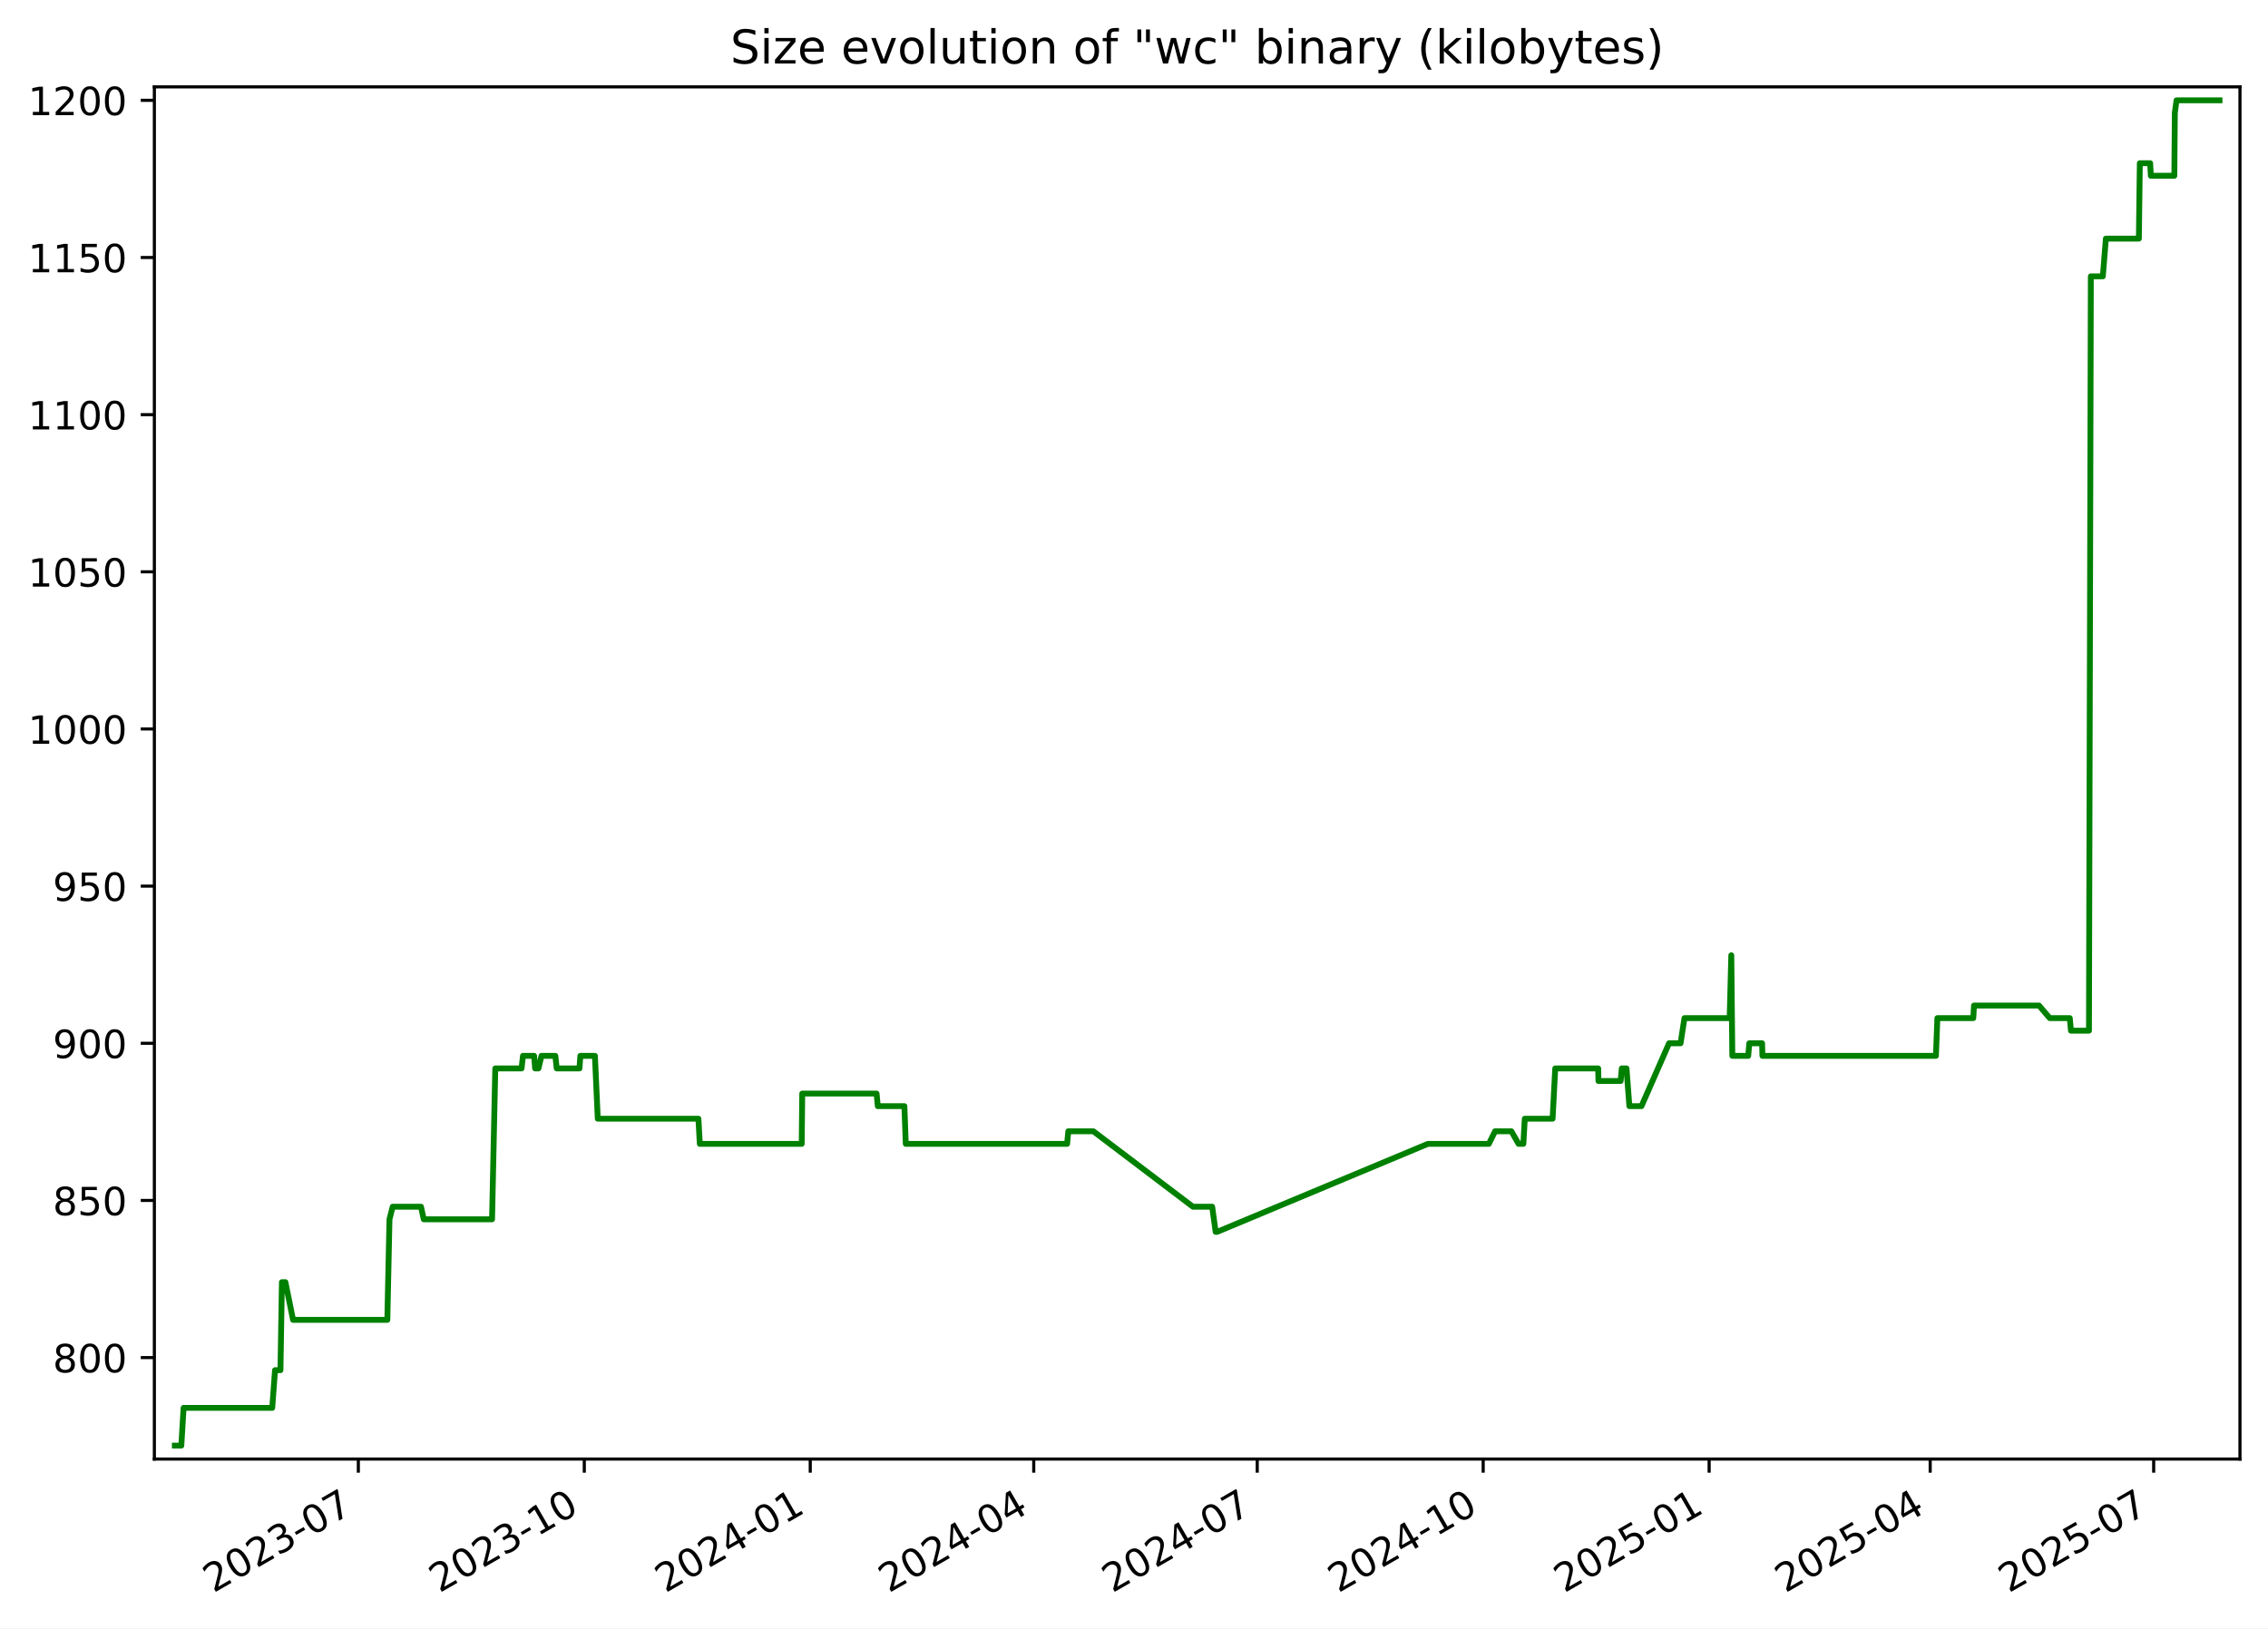
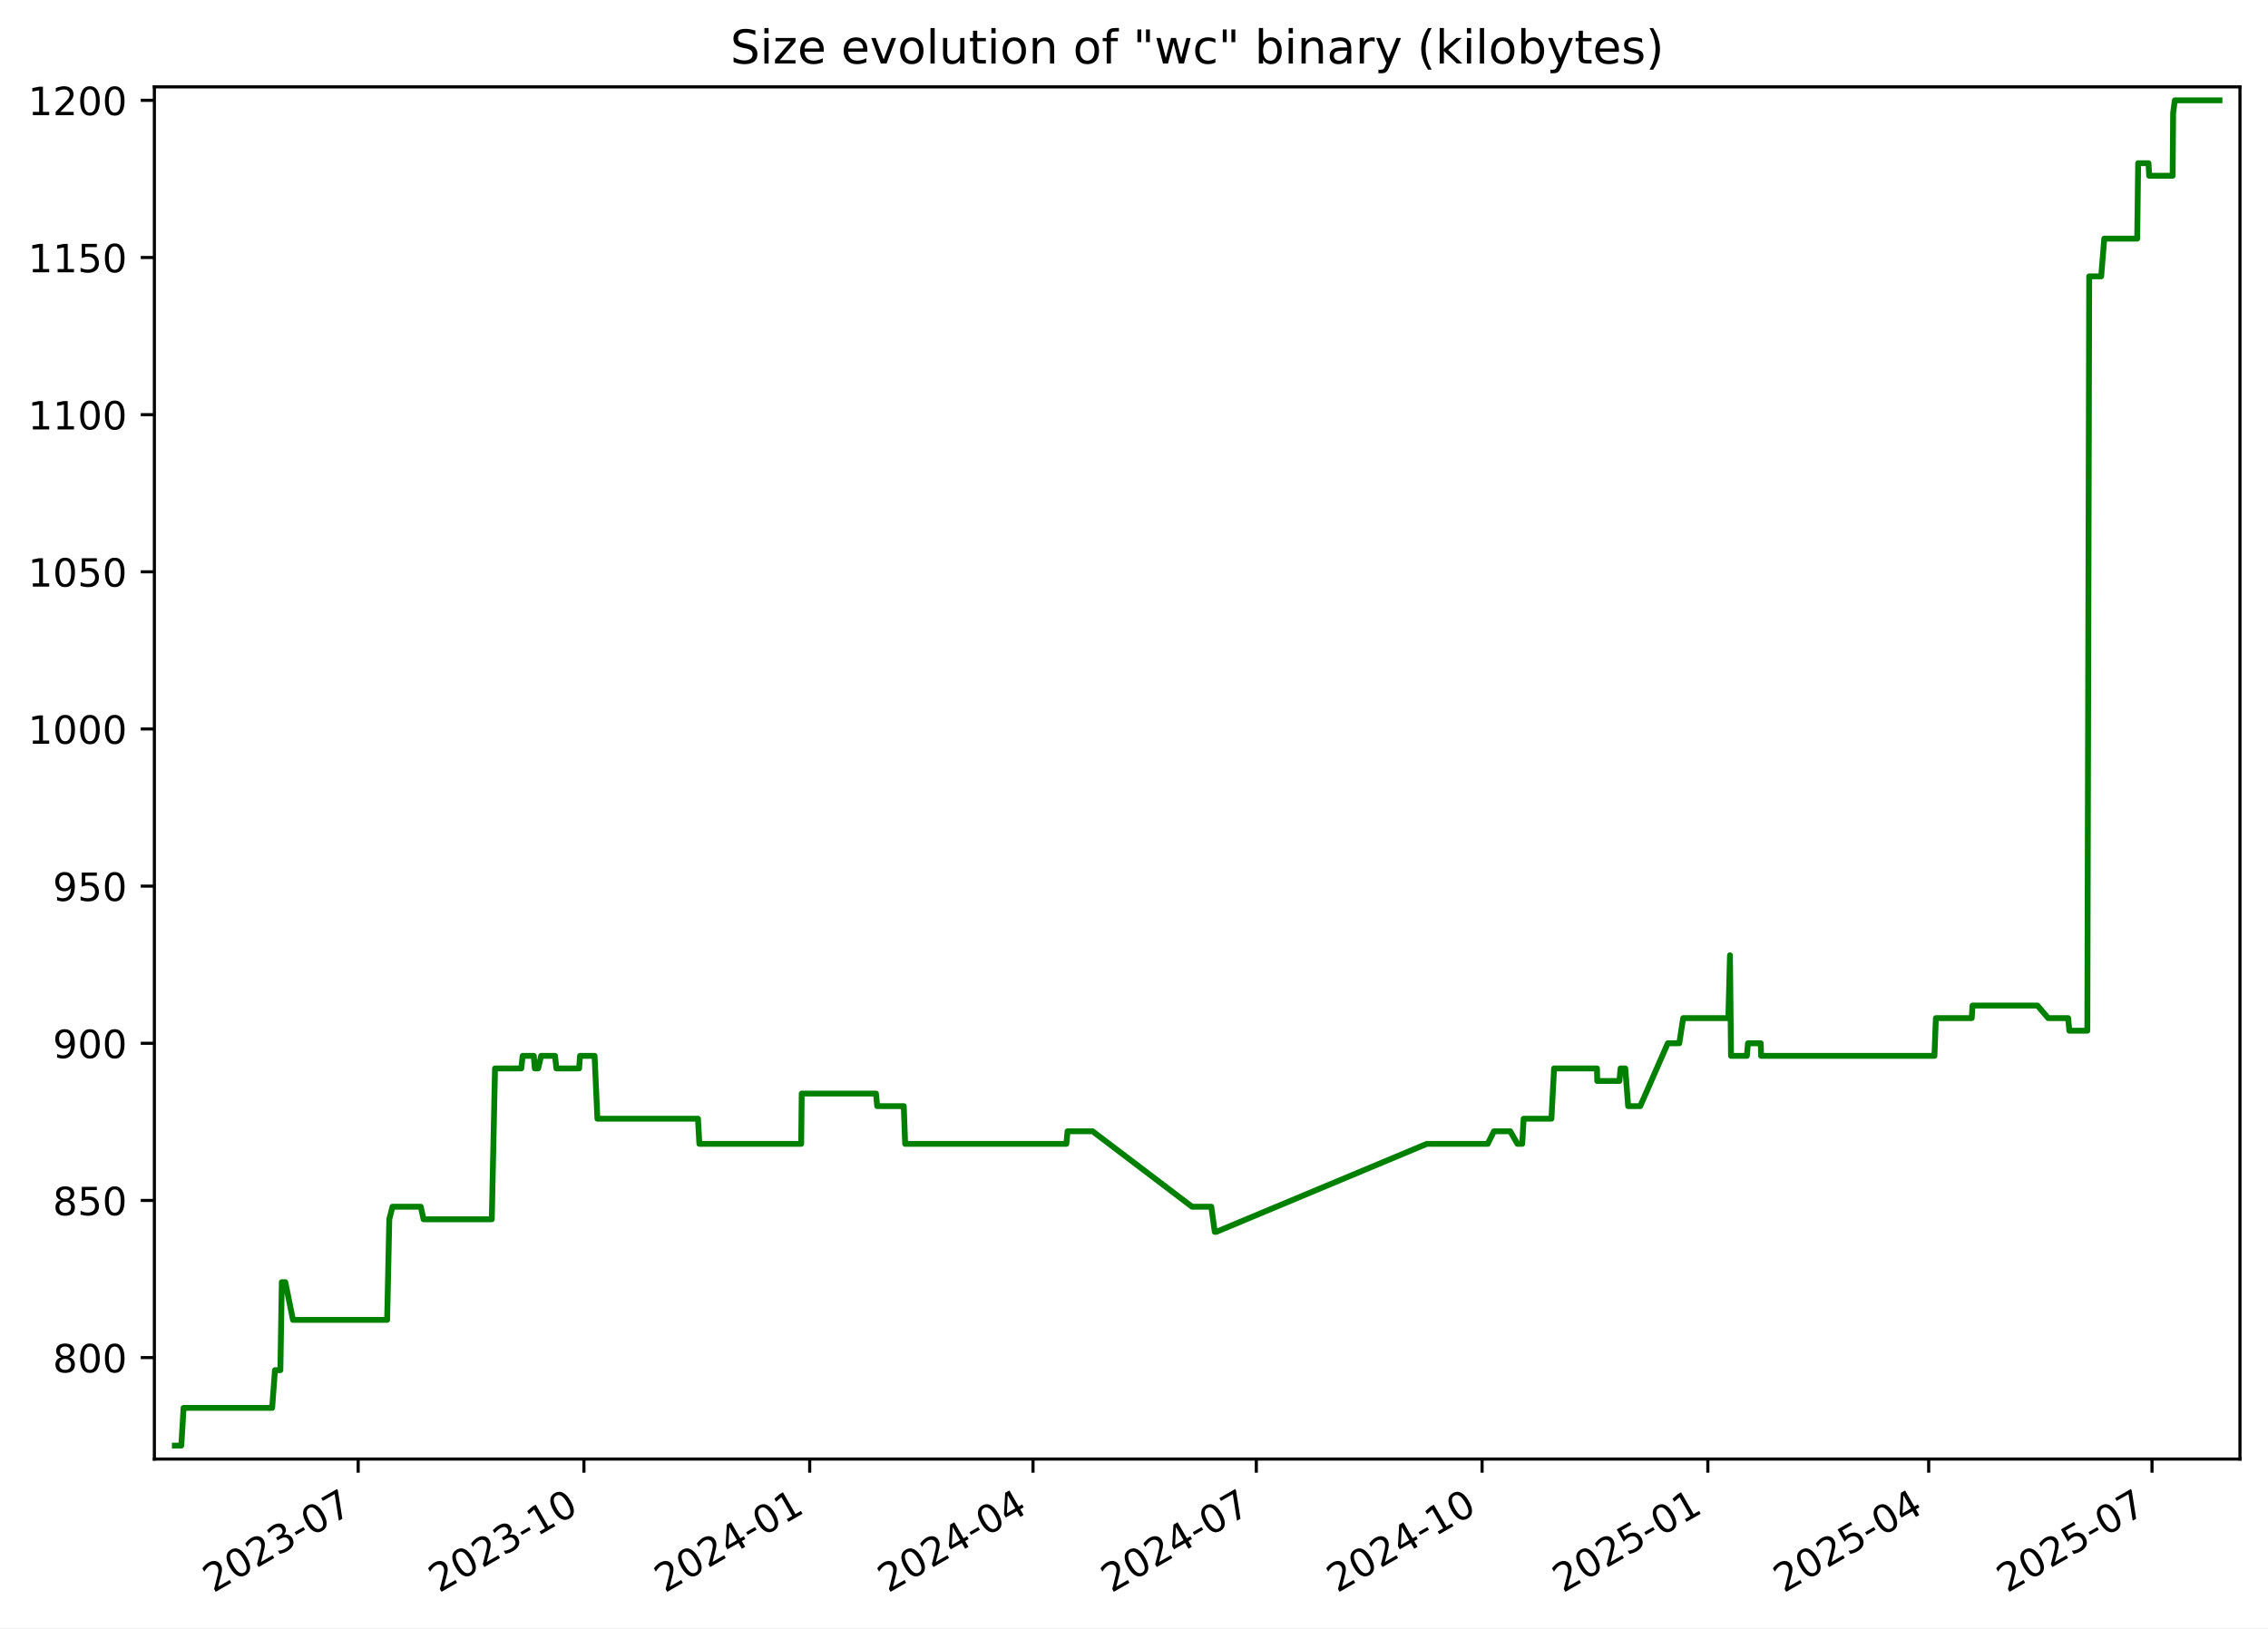
<svg xmlns="http://www.w3.org/2000/svg" xmlns:xlink="http://www.w3.org/1999/xlink" width="582.53pt" height="418.303pt" viewBox="0 0 582.53 418.303" version="1.1">
  <defs>
    <style type="text/css">*{stroke-linejoin: round; stroke-linecap: butt}</style>
  </defs>
  <g id="figure_1">
    <g id="patch_1">
      <path d="M -0 418.303  L 582.53 418.303  L 582.53 0  L -0 0  z " style="fill: #ffffff" />
    </g>
    <g id="axes_1">
      <g id="patch_2">
        <path d="M 39.65 374.83  L 575.33 374.83  L 575.33 22.318  L 39.65 22.318  z " style="fill: #ffffff" />
      </g>
      <g id="matplotlib.axis_1">
        <g id="xtick_1">
          <g id="line2d_1">
            <defs>
-               <path id="m6fb27e2728" d="M 0 0  L 0 3.5  " style="stroke: #000000; stroke-width: 0.8" />
+               <path id="m87cff6a83c" d="M 0 0  L 0 3.5  " style="stroke: #000000; stroke-width: 0.8" />
            </defs>
            <g>
-               <use xlink:href="#m6fb27e2728" x="92.037" y="374.83" style="stroke: #000000; stroke-width: 0.8" />
+               <use xlink:href="#m87cff6a83c" x="91.997" y="374.83" style="stroke: #000000; stroke-width: 0.8" />
            </g>
          </g>
          <g id="text_1">
-             <g transform="translate(54.81226 409.302) rotate(-30) scale(0.1 -0.1)">
+             <g transform="translate(54.77231 409.302) rotate(-30) scale(0.1 -0.1)">
              <defs>
                <path id="DejaVuSans-32" d="M 1228 531  L 3431 531  L 3431 0  L 469 0  L 469 531  Q 828 903 1448 1529  Q 2069 2156 2228 2338  Q 2531 2678 2651 2914  Q 2772 3150 2772 3378  Q 2772 3750 2511 3984  Q 2250 4219 1831 4219  Q 1534 4219 1204 4116  Q 875 4013 500 3803  L 500 4441  Q 881 4594 1212 4672  Q 1544 4750 1819 4750  Q 2544 4750 2975 4387  Q 3406 4025 3406 3419  Q 3406 3131 3298 2873  Q 3191 2616 2906 2266  Q 2828 2175 2409 1742  Q 1991 1309 1228 531  z " transform="scale(0.015625)" />
                <path id="DejaVuSans-30" d="M 2034 4250  Q 1547 4250 1301 3770  Q 1056 3291 1056 2328  Q 1056 1369 1301 889  Q 1547 409 2034 409  Q 2525 409 2770 889  Q 3016 1369 3016 2328  Q 3016 3291 2770 3770  Q 2525 4250 2034 4250  z M 2034 4750  Q 2819 4750 3233 4129  Q 3647 3509 3647 2328  Q 3647 1150 3233 529  Q 2819 -91 2034 -91  Q 1250 -91 836 529  Q 422 1150 422 2328  Q 422 3509 836 4129  Q 1250 4750 2034 4750  z " transform="scale(0.015625)" />
                <path id="DejaVuSans-33" d="M 2597 2516  Q 3050 2419 3304 2112  Q 3559 1806 3559 1356  Q 3559 666 3084 287  Q 2609 -91 1734 -91  Q 1441 -91 1130 -33  Q 819 25 488 141  L 488 750  Q 750 597 1062 519  Q 1375 441 1716 441  Q 2309 441 2620 675  Q 2931 909 2931 1356  Q 2931 1769 2642 2001  Q 2353 2234 1838 2234  L 1294 2234  L 1294 2753  L 1863 2753  Q 2328 2753 2575 2939  Q 2822 3125 2822 3475  Q 2822 3834 2567 4026  Q 2313 4219 1838 4219  Q 1578 4219 1281 4162  Q 984 4106 628 3988  L 628 4550  Q 988 4650 1302 4700  Q 1616 4750 1894 4750  Q 2613 4750 3031 4423  Q 3450 4097 3450 3541  Q 3450 3153 3228 2886  Q 3006 2619 2597 2516  z " transform="scale(0.015625)" />
                <path id="DejaVuSans-2d" d="M 313 2009  L 1997 2009  L 1997 1497  L 313 1497  L 313 2009  z " transform="scale(0.015625)" />
                <path id="DejaVuSans-37" d="M 525 4666  L 3525 4666  L 3525 4397  L 1831 0  L 1172 0  L 2766 4134  L 525 4134  L 525 4666  z " transform="scale(0.015625)" />
              </defs>
              <use xlink:href="#DejaVuSans-32" />
              <use xlink:href="#DejaVuSans-30" x="63.623" />
              <use xlink:href="#DejaVuSans-32" x="127.246" />
              <use xlink:href="#DejaVuSans-33" x="190.869" />
              <use xlink:href="#DejaVuSans-2d" x="254.492" />
              <use xlink:href="#DejaVuSans-30" x="290.576" />
              <use xlink:href="#DejaVuSans-37" x="354.199" />
            </g>
          </g>
        </g>
        <g id="xtick_2">
          <g id="line2d_2">
            <g>
-               <use xlink:href="#m6fb27e2728" x="150.073" y="374.83" style="stroke: #000000; stroke-width: 0.8" />
+               <use xlink:href="#m87cff6a83c" x="149.983" y="374.83" style="stroke: #000000; stroke-width: 0.8" />
            </g>
          </g>
          <g id="text_2">
-             <g transform="translate(112.8478 409.302) rotate(-30) scale(0.1 -0.1)">
+             <g transform="translate(112.7587 409.302) rotate(-30) scale(0.1 -0.1)">
              <defs>
                <path id="DejaVuSans-31" d="M 794 531  L 1825 531  L 1825 4091  L 703 3866  L 703 4441  L 1819 4666  L 2450 4666  L 2450 531  L 3481 531  L 3481 0  L 794 0  L 794 531  z " transform="scale(0.015625)" />
              </defs>
              <use xlink:href="#DejaVuSans-32" />
              <use xlink:href="#DejaVuSans-30" x="63.623" />
              <use xlink:href="#DejaVuSans-32" x="127.246" />
              <use xlink:href="#DejaVuSans-33" x="190.869" />
              <use xlink:href="#DejaVuSans-2d" x="254.492" />
              <use xlink:href="#DejaVuSans-31" x="290.576" />
              <use xlink:href="#DejaVuSans-30" x="354.199" />
            </g>
          </g>
        </g>
        <g id="xtick_3">
          <g id="line2d_3">
            <g>
-               <use xlink:href="#m6fb27e2728" x="208.108" y="374.83" style="stroke: #000000; stroke-width: 0.8" />
+               <use xlink:href="#m87cff6a83c" x="207.97" y="374.83" style="stroke: #000000; stroke-width: 0.8" />
            </g>
          </g>
          <g id="text_3">
-             <g transform="translate(170.8833 409.302) rotate(-30) scale(0.1 -0.1)">
+             <g transform="translate(170.745 409.302) rotate(-30) scale(0.1 -0.1)">
              <defs>
                <path id="DejaVuSans-34" d="M 2419 4116  L 825 1625  L 2419 1625  L 2419 4116  z M 2253 4666  L 3047 4666  L 3047 1625  L 3713 1625  L 3713 1100  L 3047 1100  L 3047 0  L 2419 0  L 2419 1100  L 313 1100  L 313 1709  L 2253 4666  z " transform="scale(0.015625)" />
              </defs>
              <use xlink:href="#DejaVuSans-32" />
              <use xlink:href="#DejaVuSans-30" x="63.623" />
              <use xlink:href="#DejaVuSans-32" x="127.246" />
              <use xlink:href="#DejaVuSans-34" x="190.869" />
              <use xlink:href="#DejaVuSans-2d" x="254.492" />
              <use xlink:href="#DejaVuSans-30" x="290.576" />
              <use xlink:href="#DejaVuSans-31" x="354.199" />
            </g>
          </g>
        </g>
        <g id="xtick_4">
          <g id="line2d_4">
            <g>
-               <use xlink:href="#m6fb27e2728" x="265.513" y="374.83" style="stroke: #000000; stroke-width: 0.8" />
+               <use xlink:href="#m87cff6a83c" x="265.326" y="374.83" style="stroke: #000000; stroke-width: 0.8" />
            </g>
          </g>
          <g id="text_4">
-             <g transform="translate(228.2881 409.302) rotate(-30) scale(0.1 -0.1)">
+             <g transform="translate(228.1011 409.302) rotate(-30) scale(0.1 -0.1)">
              <use xlink:href="#DejaVuSans-32" />
              <use xlink:href="#DejaVuSans-30" x="63.623" />
              <use xlink:href="#DejaVuSans-32" x="127.246" />
              <use xlink:href="#DejaVuSans-34" x="190.869" />
              <use xlink:href="#DejaVuSans-2d" x="254.492" />
              <use xlink:href="#DejaVuSans-30" x="290.576" />
              <use xlink:href="#DejaVuSans-34" x="354.199" />
            </g>
          </g>
        </g>
        <g id="xtick_5">
          <g id="line2d_5">
            <g>
-               <use xlink:href="#m6fb27e2728" x="322.918" y="374.83" style="stroke: #000000; stroke-width: 0.8" />
+               <use xlink:href="#m87cff6a83c" x="322.682" y="374.83" style="stroke: #000000; stroke-width: 0.8" />
            </g>
          </g>
          <g id="text_5">
-             <g transform="translate(285.6928 409.302) rotate(-30) scale(0.1 -0.1)">
+             <g transform="translate(285.4572 409.302) rotate(-30) scale(0.1 -0.1)">
              <use xlink:href="#DejaVuSans-32" />
              <use xlink:href="#DejaVuSans-30" x="63.623" />
              <use xlink:href="#DejaVuSans-32" x="127.246" />
              <use xlink:href="#DejaVuSans-34" x="190.869" />
              <use xlink:href="#DejaVuSans-2d" x="254.492" />
              <use xlink:href="#DejaVuSans-30" x="290.576" />
              <use xlink:href="#DejaVuSans-37" x="354.199" />
            </g>
          </g>
        </g>
        <g id="xtick_6">
          <g id="line2d_6">
            <g>
-               <use xlink:href="#m6fb27e2728" x="380.953" y="374.83" style="stroke: #000000; stroke-width: 0.8" />
+               <use xlink:href="#m87cff6a83c" x="380.668" y="374.83" style="stroke: #000000; stroke-width: 0.8" />
            </g>
          </g>
          <g id="text_6">
-             <g transform="translate(343.7283 409.302) rotate(-30) scale(0.1 -0.1)">
+             <g transform="translate(343.4435 409.302) rotate(-30) scale(0.1 -0.1)">
              <use xlink:href="#DejaVuSans-32" />
              <use xlink:href="#DejaVuSans-30" x="63.623" />
              <use xlink:href="#DejaVuSans-32" x="127.246" />
              <use xlink:href="#DejaVuSans-34" x="190.869" />
              <use xlink:href="#DejaVuSans-2d" x="254.492" />
              <use xlink:href="#DejaVuSans-31" x="290.576" />
              <use xlink:href="#DejaVuSans-30" x="354.199" />
            </g>
          </g>
        </g>
        <g id="xtick_7">
          <g id="line2d_7">
            <g>
-               <use xlink:href="#m6fb27e2728" x="438.989" y="374.83" style="stroke: #000000; stroke-width: 0.8" />
+               <use xlink:href="#m87cff6a83c" x="438.655" y="374.83" style="stroke: #000000; stroke-width: 0.8" />
            </g>
          </g>
          <g id="text_7">
-             <g transform="translate(401.7639 409.302) rotate(-30) scale(0.1 -0.1)">
+             <g transform="translate(401.4299 409.302) rotate(-30) scale(0.1 -0.1)">
              <defs>
                <path id="DejaVuSans-35" d="M 691 4666  L 3169 4666  L 3169 4134  L 1269 4134  L 1269 2991  Q 1406 3038 1543 3061  Q 1681 3084 1819 3084  Q 2600 3084 3056 2656  Q 3513 2228 3513 1497  Q 3513 744 3044 326  Q 2575 -91 1722 -91  Q 1428 -91 1123 -41  Q 819 9 494 109  L 494 744  Q 775 591 1075 516  Q 1375 441 1709 441  Q 2250 441 2565 725  Q 2881 1009 2881 1497  Q 2881 1984 2565 2268  Q 2250 2553 1709 2553  Q 1456 2553 1204 2497  Q 953 2441 691 2322  L 691 4666  z " transform="scale(0.015625)" />
              </defs>
              <use xlink:href="#DejaVuSans-32" />
              <use xlink:href="#DejaVuSans-30" x="63.623" />
              <use xlink:href="#DejaVuSans-32" x="127.246" />
              <use xlink:href="#DejaVuSans-35" x="190.869" />
              <use xlink:href="#DejaVuSans-2d" x="254.492" />
              <use xlink:href="#DejaVuSans-30" x="290.576" />
              <use xlink:href="#DejaVuSans-31" x="354.199" />
            </g>
          </g>
        </g>
        <g id="xtick_8">
          <g id="line2d_8">
            <g>
-               <use xlink:href="#m6fb27e2728" x="495.763" y="374.83" style="stroke: #000000; stroke-width: 0.8" />
+               <use xlink:href="#m87cff6a83c" x="495.38" y="374.83" style="stroke: #000000; stroke-width: 0.8" />
            </g>
          </g>
          <g id="text_8">
-             <g transform="translate(458.5377 409.302) rotate(-30) scale(0.1 -0.1)">
+             <g transform="translate(458.1556 409.302) rotate(-30) scale(0.1 -0.1)">
              <use xlink:href="#DejaVuSans-32" />
              <use xlink:href="#DejaVuSans-30" x="63.623" />
              <use xlink:href="#DejaVuSans-32" x="127.246" />
              <use xlink:href="#DejaVuSans-35" x="190.869" />
              <use xlink:href="#DejaVuSans-2d" x="254.492" />
              <use xlink:href="#DejaVuSans-30" x="290.576" />
              <use xlink:href="#DejaVuSans-34" x="354.199" />
            </g>
          </g>
        </g>
        <g id="xtick_9">
          <g id="line2d_9">
            <g>
-               <use xlink:href="#m6fb27e2728" x="553.167" y="374.83" style="stroke: #000000; stroke-width: 0.8" />
+               <use xlink:href="#m87cff6a83c" x="552.737" y="374.83" style="stroke: #000000; stroke-width: 0.8" />
            </g>
          </g>
          <g id="text_9">
-             <g transform="translate(515.9425 409.302) rotate(-30) scale(0.1 -0.1)">
+             <g transform="translate(515.5117 409.302) rotate(-30) scale(0.1 -0.1)">
              <use xlink:href="#DejaVuSans-32" />
              <use xlink:href="#DejaVuSans-30" x="63.623" />
              <use xlink:href="#DejaVuSans-32" x="127.246" />
              <use xlink:href="#DejaVuSans-35" x="190.869" />
              <use xlink:href="#DejaVuSans-2d" x="254.492" />
              <use xlink:href="#DejaVuSans-30" x="290.576" />
              <use xlink:href="#DejaVuSans-37" x="354.199" />
            </g>
          </g>
        </g>
      </g>
      <g id="matplotlib.axis_2">
        <g id="ytick_1">
          <g id="line2d_10">
            <defs>
-               <path id="m6b76916f5e" d="M 0 0  L -3.5 0  " style="stroke: #000000; stroke-width: 0.8" />
+               <path id="md6673bba43" d="M 0 0  L -3.5 0  " style="stroke: #000000; stroke-width: 0.8" />
            </defs>
            <g>
-               <use xlink:href="#m6b76916f5e" x="39.65" y="348.765" style="stroke: #000000; stroke-width: 0.8" />
+               <use xlink:href="#md6673bba43" x="39.65" y="348.765" style="stroke: #000000; stroke-width: 0.8" />
            </g>
          </g>
          <g id="text_10">
            <g transform="translate(13.5625 352.564) scale(0.1 -0.1)">
              <defs>
                <path id="DejaVuSans-38" d="M 2034 2216  Q 1584 2216 1326 1975  Q 1069 1734 1069 1313  Q 1069 891 1326 650  Q 1584 409 2034 409  Q 2484 409 2743 651  Q 3003 894 3003 1313  Q 3003 1734 2745 1975  Q 2488 2216 2034 2216  z M 1403 2484  Q 997 2584 770 2862  Q 544 3141 544 3541  Q 544 4100 942 4425  Q 1341 4750 2034 4750  Q 2731 4750 3128 4425  Q 3525 4100 3525 3541  Q 3525 3141 3298 2862  Q 3072 2584 2669 2484  Q 3125 2378 3379 2068  Q 3634 1759 3634 1313  Q 3634 634 3220 271  Q 2806 -91 2034 -91  Q 1263 -91 848 271  Q 434 634 434 1313  Q 434 1759 690 2068  Q 947 2378 1403 2484  z M 1172 3481  Q 1172 3119 1398 2916  Q 1625 2713 2034 2713  Q 2441 2713 2670 2916  Q 2900 3119 2900 3481  Q 2900 3844 2670 4047  Q 2441 4250 2034 4250  Q 1625 4250 1398 4047  Q 1172 3844 1172 3481  z " transform="scale(0.015625)" />
              </defs>
              <use xlink:href="#DejaVuSans-38" />
              <use xlink:href="#DejaVuSans-30" x="63.623" />
              <use xlink:href="#DejaVuSans-30" x="127.246" />
            </g>
          </g>
        </g>
        <g id="ytick_2">
          <g id="line2d_11">
            <g>
-               <use xlink:href="#m6b76916f5e" x="39.65" y="308.391" style="stroke: #000000; stroke-width: 0.8" />
+               <use xlink:href="#md6673bba43" x="39.65" y="308.391" style="stroke: #000000; stroke-width: 0.8" />
            </g>
          </g>
          <g id="text_11">
            <g transform="translate(13.5625 312.1902) scale(0.1 -0.1)">
              <use xlink:href="#DejaVuSans-38" />
              <use xlink:href="#DejaVuSans-35" x="63.623" />
              <use xlink:href="#DejaVuSans-30" x="127.246" />
            </g>
          </g>
        </g>
        <g id="ytick_3">
          <g id="line2d_12">
            <g>
-               <use xlink:href="#m6b76916f5e" x="39.65" y="268.017" style="stroke: #000000; stroke-width: 0.8" />
+               <use xlink:href="#md6673bba43" x="39.65" y="268.017" style="stroke: #000000; stroke-width: 0.8" />
            </g>
          </g>
          <g id="text_12">
            <g transform="translate(13.5625 271.8163) scale(0.1 -0.1)">
              <defs>
                <path id="DejaVuSans-39" d="M 703 97  L 703 672  Q 941 559 1184 500  Q 1428 441 1663 441  Q 2288 441 2617 861  Q 2947 1281 2994 2138  Q 2813 1869 2534 1725  Q 2256 1581 1919 1581  Q 1219 1581 811 2004  Q 403 2428 403 3163  Q 403 3881 828 4315  Q 1253 4750 1959 4750  Q 2769 4750 3195 4129  Q 3622 3509 3622 2328  Q 3622 1225 3098 567  Q 2575 -91 1691 -91  Q 1453 -91 1209 -44  Q 966 3 703 97  z M 1959 2075  Q 2384 2075 2632 2365  Q 2881 2656 2881 3163  Q 2881 3666 2632 3958  Q 2384 4250 1959 4250  Q 1534 4250 1286 3958  Q 1038 3666 1038 3163  Q 1038 2656 1286 2365  Q 1534 2075 1959 2075  z " transform="scale(0.015625)" />
              </defs>
              <use xlink:href="#DejaVuSans-39" />
              <use xlink:href="#DejaVuSans-30" x="63.623" />
              <use xlink:href="#DejaVuSans-30" x="127.246" />
            </g>
          </g>
        </g>
        <g id="ytick_4">
          <g id="line2d_13">
            <g>
-               <use xlink:href="#m6b76916f5e" x="39.65" y="227.643" style="stroke: #000000; stroke-width: 0.8" />
+               <use xlink:href="#md6673bba43" x="39.65" y="227.643" style="stroke: #000000; stroke-width: 0.8" />
            </g>
          </g>
          <g id="text_13">
            <g transform="translate(13.5625 231.4425) scale(0.1 -0.1)">
              <use xlink:href="#DejaVuSans-39" />
              <use xlink:href="#DejaVuSans-35" x="63.623" />
              <use xlink:href="#DejaVuSans-30" x="127.246" />
            </g>
          </g>
        </g>
        <g id="ytick_5">
          <g id="line2d_14">
            <g>
-               <use xlink:href="#m6b76916f5e" x="39.65" y="187.269" style="stroke: #000000; stroke-width: 0.8" />
+               <use xlink:href="#md6673bba43" x="39.65" y="187.269" style="stroke: #000000; stroke-width: 0.8" />
            </g>
          </g>
          <g id="text_14">
            <g transform="translate(7.2 191.0687) scale(0.1 -0.1)">
              <use xlink:href="#DejaVuSans-31" />
              <use xlink:href="#DejaVuSans-30" x="63.623" />
              <use xlink:href="#DejaVuSans-30" x="127.246" />
              <use xlink:href="#DejaVuSans-30" x="190.869" />
            </g>
          </g>
        </g>
        <g id="ytick_6">
          <g id="line2d_15">
            <g>
-               <use xlink:href="#m6b76916f5e" x="39.65" y="146.896" style="stroke: #000000; stroke-width: 0.8" />
+               <use xlink:href="#md6673bba43" x="39.65" y="146.896" style="stroke: #000000; stroke-width: 0.8" />
            </g>
          </g>
          <g id="text_15">
            <g transform="translate(7.2 150.6948) scale(0.1 -0.1)">
              <use xlink:href="#DejaVuSans-31" />
              <use xlink:href="#DejaVuSans-30" x="63.623" />
              <use xlink:href="#DejaVuSans-35" x="127.246" />
              <use xlink:href="#DejaVuSans-30" x="190.869" />
            </g>
          </g>
        </g>
        <g id="ytick_7">
          <g id="line2d_16">
            <g>
-               <use xlink:href="#m6b76916f5e" x="39.65" y="106.522" style="stroke: #000000; stroke-width: 0.8" />
+               <use xlink:href="#md6673bba43" x="39.65" y="106.522" style="stroke: #000000; stroke-width: 0.8" />
            </g>
          </g>
          <g id="text_16">
            <g transform="translate(7.2 110.321) scale(0.1 -0.1)">
              <use xlink:href="#DejaVuSans-31" />
              <use xlink:href="#DejaVuSans-31" x="63.623" />
              <use xlink:href="#DejaVuSans-30" x="127.246" />
              <use xlink:href="#DejaVuSans-30" x="190.869" />
            </g>
          </g>
        </g>
        <g id="ytick_8">
          <g id="line2d_17">
            <g>
-               <use xlink:href="#m6b76916f5e" x="39.65" y="66.148" style="stroke: #000000; stroke-width: 0.8" />
+               <use xlink:href="#md6673bba43" x="39.65" y="66.148" style="stroke: #000000; stroke-width: 0.8" />
            </g>
          </g>
          <g id="text_17">
            <g transform="translate(7.2 69.94718) scale(0.1 -0.1)">
              <use xlink:href="#DejaVuSans-31" />
              <use xlink:href="#DejaVuSans-31" x="63.623" />
              <use xlink:href="#DejaVuSans-35" x="127.246" />
              <use xlink:href="#DejaVuSans-30" x="190.869" />
            </g>
          </g>
        </g>
        <g id="ytick_9">
          <g id="line2d_18">
            <g>
-               <use xlink:href="#m6b76916f5e" x="39.65" y="25.774" style="stroke: #000000; stroke-width: 0.8" />
+               <use xlink:href="#md6673bba43" x="39.65" y="25.774" style="stroke: #000000; stroke-width: 0.8" />
            </g>
          </g>
          <g id="text_18">
            <g transform="translate(7.2 29.57334) scale(0.1 -0.1)">
              <use xlink:href="#DejaVuSans-31" />
              <use xlink:href="#DejaVuSans-32" x="63.623" />
              <use xlink:href="#DejaVuSans-30" x="127.246" />
              <use xlink:href="#DejaVuSans-30" x="190.869" />
            </g>
          </g>
        </g>
      </g>
      <g id="line2d_19">
-         <path d="M 44.902 371.374  L 46.572 371.374  L 47.156 361.684  L 69.923 361.684  L 70.645 351.995  L 72.036 351.995  L 72.405 329.385  L 73.306 329.385  L 75.273 339.075  L 99.487 339.075  L 100.036 313.236  L 100.857 310.006  L 108.128 310.006  L 108.844 313.236  L 126.384 313.236  L 127.215 274.477  L 133.964 274.477  L 134.319 271.247  L 137.182 271.247  L 137.442 274.477  L 138.303 274.477  L 139.074 271.247  L 142.638 271.247  L 142.993 274.477  L 148.837 274.477  L 149.057 271.247  L 152.804 271.247  L 153.536 287.397  L 179.386 287.397  L 179.747 293.856  L 205.919 293.856  L 206.055 280.937  L 225.146 280.937  L 225.464 284.167  L 232.291 284.167  L 232.645 293.856  L 274.087 293.856  L 274.388 290.626  L 280.83 290.626  L 306.397 310.006  L 311.345 310.006  L 312.234 316.466  L 312.618 316.466  L 366.75 293.856  L 382.407 293.856  L 384.004 290.626  L 388.191 290.626  L 390.046 293.856  L 391.271 293.856  L 391.638 287.397  L 398.779 287.397  L 399.461 274.477  L 410.489 274.477  L 410.557 277.707  L 416.257 277.707  L 416.552 274.477  L 417.763 274.477  L 418.503 284.167  L 421.609 284.167  L 428.695 268.017  L 431.649 268.017  L 432.647 261.557  L 444.259 261.557  L 444.68 245.408  L 444.945 271.247  L 449.025 271.247  L 449.304 268.017  L 452.591 268.017  L 452.679 271.247  L 497.238 271.247  L 497.61 261.557  L 506.828 261.557  L 507.021 258.327  L 523.722 258.327  L 526.479 261.557  L 531.618 261.557  L 531.921 264.787  L 536.546 264.787  L 537.025 70.993  L 540.108 70.993  L 540.891 61.303  L 549.365 61.303  L 549.609 41.924  L 552.264 41.924  L 552.44 45.154  L 558.473 45.154  L 558.6 29.004  L 559.034 25.774  L 570.078 25.774  L 570.078 25.774  " clip-path="url(#p1a36635649)" style="fill: none; stroke: #008000; stroke-width: 1.5; stroke-linecap: square" />
+         <path d="M 44.902 371.374  L 46.57 371.374  L 47.154 361.684  L 69.902 361.684  L 70.623 351.995  L 72.013 351.995  L 72.382 329.385  L 73.282 329.385  L 75.247 339.075  L 99.441 339.075  L 99.989 313.236  L 100.809 310.006  L 108.075 310.006  L 108.79 313.236  L 126.315 313.236  L 127.145 274.477  L 133.889 274.477  L 134.243 271.247  L 137.104 271.247  L 137.364 274.477  L 138.223 274.477  L 138.994 271.247  L 142.555 271.247  L 142.91 274.477  L 148.749 274.477  L 148.969 271.247  L 152.713 271.247  L 153.444 287.397  L 179.272 287.397  L 179.633 293.856  L 205.783 293.856  L 205.919 280.937  L 224.993 280.937  L 225.311 284.167  L 232.132 284.167  L 232.486 293.856  L 273.892 293.856  L 274.193 290.626  L 280.63 290.626  L 306.176 310.006  L 311.12 310.006  L 312.007 316.466  L 312.391 316.466  L 366.477 293.856  L 382.121 293.856  L 383.717 290.626  L 387.9 290.626  L 389.754 293.856  L 390.977 293.856  L 391.345 287.397  L 398.479 287.397  L 399.161 274.477  L 410.179 274.477  L 410.247 277.707  L 415.942 277.707  L 416.237 274.477  L 417.447 274.477  L 418.187 284.167  L 421.29 284.167  L 428.369 268.017  L 431.321 268.017  L 432.318 261.557  L 443.921 261.557  L 444.341 245.408  L 444.606 271.247  L 448.682 271.247  L 448.961 268.017  L 452.246 268.017  L 452.333 271.247  L 496.855 271.247  L 497.226 261.557  L 506.437 261.557  L 506.629 258.327  L 523.317 258.327  L 526.071 261.557  L 531.205 261.557  L 531.508 264.787  L 536.129 264.787  L 536.607 70.993  L 539.688 70.993  L 540.471 61.303  L 548.938 61.303  L 549.181 41.924  L 551.834 41.924  L 552.01 45.154  L 558.038 45.154  L 558.165 29.004  L 558.598 25.774  L 570.078 25.774  L 570.078 25.774  " clip-path="url(#p94b6593ed2)" style="fill: none; stroke: #008000; stroke-width: 1.5; stroke-linecap: square" />
      </g>
      <g id="patch_3">
        <path d="M 39.65 374.83  L 39.65 22.318  " style="fill: none; stroke: #000000; stroke-width: 0.8; stroke-linejoin: miter; stroke-linecap: square" />
      </g>
      <g id="patch_4">
        <path d="M 575.33 374.83  L 575.33 22.318  " style="fill: none; stroke: #000000; stroke-width: 0.8; stroke-linejoin: miter; stroke-linecap: square" />
      </g>
      <g id="patch_5">
        <path d="M 39.65 374.83  L 575.33 374.83  " style="fill: none; stroke: #000000; stroke-width: 0.8; stroke-linejoin: miter; stroke-linecap: square" />
      </g>
      <g id="patch_6">
        <path d="M 39.65 22.318  L 575.33 22.318  " style="fill: none; stroke: #000000; stroke-width: 0.8; stroke-linejoin: miter; stroke-linecap: square" />
      </g>
      <g id="text_19">
        <g transform="translate(187.5884 16.31812) scale(0.12 -0.12)">
          <defs>
            <path id="DejaVuSans-53" d="M 3425 4513  L 3425 3897  Q 3066 4069 2747 4153  Q 2428 4238 2131 4238  Q 1616 4238 1336 4038  Q 1056 3838 1056 3469  Q 1056 3159 1242 3001  Q 1428 2844 1947 2747  L 2328 2669  Q 3034 2534 3370 2195  Q 3706 1856 3706 1288  Q 3706 609 3251 259  Q 2797 -91 1919 -91  Q 1588 -91 1214 -16  Q 841 59 441 206  L 441 856  Q 825 641 1194 531  Q 1563 422 1919 422  Q 2459 422 2753 634  Q 3047 847 3047 1241  Q 3047 1584 2836 1778  Q 2625 1972 2144 2069  L 1759 2144  Q 1053 2284 737 2584  Q 422 2884 422 3419  Q 422 4038 858 4394  Q 1294 4750 2059 4750  Q 2388 4750 2728 4690  Q 3069 4631 3425 4513  z " transform="scale(0.015625)" />
            <path id="DejaVuSans-69" d="M 603 3500  L 1178 3500  L 1178 0  L 603 0  L 603 3500  z M 603 4863  L 1178 4863  L 1178 4134  L 603 4134  L 603 4863  z " transform="scale(0.015625)" />
            <path id="DejaVuSans-7a" d="M 353 3500  L 3084 3500  L 3084 2975  L 922 459  L 3084 459  L 3084 0  L 275 0  L 275 525  L 2438 3041  L 353 3041  L 353 3500  z " transform="scale(0.015625)" />
            <path id="DejaVuSans-65" d="M 3597 1894  L 3597 1613  L 953 1613  Q 991 1019 1311 708  Q 1631 397 2203 397  Q 2534 397 2845 478  Q 3156 559 3463 722  L 3463 178  Q 3153 47 2828 -22  Q 2503 -91 2169 -91  Q 1331 -91 842 396  Q 353 884 353 1716  Q 353 2575 817 3079  Q 1281 3584 2069 3584  Q 2775 3584 3186 3129  Q 3597 2675 3597 1894  z M 3022 2063  Q 3016 2534 2758 2815  Q 2500 3097 2075 3097  Q 1594 3097 1305 2825  Q 1016 2553 972 2059  L 3022 2063  z " transform="scale(0.015625)" />
            <path id="DejaVuSans-20" transform="scale(0.015625)" />
            <path id="DejaVuSans-76" d="M 191 3500  L 800 3500  L 1894 563  L 2988 3500  L 3597 3500  L 2284 0  L 1503 0  L 191 3500  z " transform="scale(0.015625)" />
            <path id="DejaVuSans-6f" d="M 1959 3097  Q 1497 3097 1228 2736  Q 959 2375 959 1747  Q 959 1119 1226 758  Q 1494 397 1959 397  Q 2419 397 2687 759  Q 2956 1122 2956 1747  Q 2956 2369 2687 2733  Q 2419 3097 1959 3097  z M 1959 3584  Q 2709 3584 3137 3096  Q 3566 2609 3566 1747  Q 3566 888 3137 398  Q 2709 -91 1959 -91  Q 1206 -91 779 398  Q 353 888 353 1747  Q 353 2609 779 3096  Q 1206 3584 1959 3584  z " transform="scale(0.015625)" />
            <path id="DejaVuSans-6c" d="M 603 4863  L 1178 4863  L 1178 0  L 603 0  L 603 4863  z " transform="scale(0.015625)" />
            <path id="DejaVuSans-75" d="M 544 1381  L 544 3500  L 1119 3500  L 1119 1403  Q 1119 906 1312 657  Q 1506 409 1894 409  Q 2359 409 2629 706  Q 2900 1003 2900 1516  L 2900 3500  L 3475 3500  L 3475 0  L 2900 0  L 2900 538  Q 2691 219 2414 64  Q 2138 -91 1772 -91  Q 1169 -91 856 284  Q 544 659 544 1381  z M 1991 3584  L 1991 3584  z " transform="scale(0.015625)" />
            <path id="DejaVuSans-74" d="M 1172 4494  L 1172 3500  L 2356 3500  L 2356 3053  L 1172 3053  L 1172 1153  Q 1172 725 1289 603  Q 1406 481 1766 481  L 2356 481  L 2356 0  L 1766 0  Q 1100 0 847 248  Q 594 497 594 1153  L 594 3053  L 172 3053  L 172 3500  L 594 3500  L 594 4494  L 1172 4494  z " transform="scale(0.015625)" />
            <path id="DejaVuSans-6e" d="M 3513 2113  L 3513 0  L 2938 0  L 2938 2094  Q 2938 2591 2744 2837  Q 2550 3084 2163 3084  Q 1697 3084 1428 2787  Q 1159 2491 1159 1978  L 1159 0  L 581 0  L 581 3500  L 1159 3500  L 1159 2956  Q 1366 3272 1645 3428  Q 1925 3584 2291 3584  Q 2894 3584 3203 3211  Q 3513 2838 3513 2113  z " transform="scale(0.015625)" />
            <path id="DejaVuSans-66" d="M 2375 4863  L 2375 4384  L 1825 4384  Q 1516 4384 1395 4259  Q 1275 4134 1275 3809  L 1275 3500  L 2222 3500  L 2222 3053  L 1275 3053  L 1275 0  L 697 0  L 697 3053  L 147 3053  L 147 3500  L 697 3500  L 697 3744  Q 697 4328 969 4595  Q 1241 4863 1831 4863  L 2375 4863  z " transform="scale(0.015625)" />
            <path id="DejaVuSans-22" d="M 1147 4666  L 1147 2931  L 616 2931  L 616 4666  L 1147 4666  z M 2328 4666  L 2328 2931  L 1797 2931  L 1797 4666  L 2328 4666  z " transform="scale(0.015625)" />
            <path id="DejaVuSans-77" d="M 269 3500  L 844 3500  L 1563 769  L 2278 3500  L 2956 3500  L 3675 769  L 4391 3500  L 4966 3500  L 4050 0  L 3372 0  L 2619 2869  L 1863 0  L 1184 0  L 269 3500  z " transform="scale(0.015625)" />
            <path id="DejaVuSans-63" d="M 3122 3366  L 3122 2828  Q 2878 2963 2633 3030  Q 2388 3097 2138 3097  Q 1578 3097 1268 2742  Q 959 2388 959 1747  Q 959 1106 1268 751  Q 1578 397 2138 397  Q 2388 397 2633 464  Q 2878 531 3122 666  L 3122 134  Q 2881 22 2623 -34  Q 2366 -91 2075 -91  Q 1284 -91 818 406  Q 353 903 353 1747  Q 353 2603 823 3093  Q 1294 3584 2113 3584  Q 2378 3584 2631 3529  Q 2884 3475 3122 3366  z " transform="scale(0.015625)" />
            <path id="DejaVuSans-62" d="M 3116 1747  Q 3116 2381 2855 2742  Q 2594 3103 2138 3103  Q 1681 3103 1420 2742  Q 1159 2381 1159 1747  Q 1159 1113 1420 752  Q 1681 391 2138 391  Q 2594 391 2855 752  Q 3116 1113 3116 1747  z M 1159 2969  Q 1341 3281 1617 3432  Q 1894 3584 2278 3584  Q 2916 3584 3314 3078  Q 3713 2572 3713 1747  Q 3713 922 3314 415  Q 2916 -91 2278 -91  Q 1894 -91 1617 61  Q 1341 213 1159 525  L 1159 0  L 581 0  L 581 4863  L 1159 4863  L 1159 2969  z " transform="scale(0.015625)" />
            <path id="DejaVuSans-61" d="M 2194 1759  Q 1497 1759 1228 1600  Q 959 1441 959 1056  Q 959 750 1161 570  Q 1363 391 1709 391  Q 2188 391 2477 730  Q 2766 1069 2766 1631  L 2766 1759  L 2194 1759  z M 3341 1997  L 3341 0  L 2766 0  L 2766 531  Q 2569 213 2275 61  Q 1981 -91 1556 -91  Q 1019 -91 701 211  Q 384 513 384 1019  Q 384 1609 779 1909  Q 1175 2209 1959 2209  L 2766 2209  L 2766 2266  Q 2766 2663 2505 2880  Q 2244 3097 1772 3097  Q 1472 3097 1187 3025  Q 903 2953 641 2809  L 641 3341  Q 956 3463 1253 3523  Q 1550 3584 1831 3584  Q 2591 3584 2966 3190  Q 3341 2797 3341 1997  z " transform="scale(0.015625)" />
            <path id="DejaVuSans-72" d="M 2631 2963  Q 2534 3019 2420 3045  Q 2306 3072 2169 3072  Q 1681 3072 1420 2755  Q 1159 2438 1159 1844  L 1159 0  L 581 0  L 581 3500  L 1159 3500  L 1159 2956  Q 1341 3275 1631 3429  Q 1922 3584 2338 3584  Q 2397 3584 2469 3576  Q 2541 3569 2628 3553  L 2631 2963  z " transform="scale(0.015625)" />
            <path id="DejaVuSans-79" d="M 2059 -325  Q 1816 -950 1584 -1140  Q 1353 -1331 966 -1331  L 506 -1331  L 506 -850  L 844 -850  Q 1081 -850 1212 -737  Q 1344 -625 1503 -206  L 1606 56  L 191 3500  L 800 3500  L 1894 763  L 2988 3500  L 3597 3500  L 2059 -325  z " transform="scale(0.015625)" />
            <path id="DejaVuSans-28" d="M 1984 4856  Q 1566 4138 1362 3434  Q 1159 2731 1159 2009  Q 1159 1288 1364 580  Q 1569 -128 1984 -844  L 1484 -844  Q 1016 -109 783 600  Q 550 1309 550 2009  Q 550 2706 781 3412  Q 1013 4119 1484 4856  L 1984 4856  z " transform="scale(0.015625)" />
            <path id="DejaVuSans-6b" d="M 581 4863  L 1159 4863  L 1159 1991  L 2875 3500  L 3609 3500  L 1753 1863  L 3688 0  L 2938 0  L 1159 1709  L 1159 0  L 581 0  L 581 4863  z " transform="scale(0.015625)" />
            <path id="DejaVuSans-73" d="M 2834 3397  L 2834 2853  Q 2591 2978 2328 3040  Q 2066 3103 1784 3103  Q 1356 3103 1142 2972  Q 928 2841 928 2578  Q 928 2378 1081 2264  Q 1234 2150 1697 2047  L 1894 2003  Q 2506 1872 2764 1633  Q 3022 1394 3022 966  Q 3022 478 2636 193  Q 2250 -91 1575 -91  Q 1294 -91 989 -36  Q 684 19 347 128  L 347 722  Q 666 556 975 473  Q 1284 391 1588 391  Q 1994 391 2212 530  Q 2431 669 2431 922  Q 2431 1156 2273 1281  Q 2116 1406 1581 1522  L 1381 1569  Q 847 1681 609 1914  Q 372 2147 372 2553  Q 372 3047 722 3315  Q 1072 3584 1716 3584  Q 2034 3584 2315 3537  Q 2597 3491 2834 3397  z " transform="scale(0.015625)" />
            <path id="DejaVuSans-29" d="M 513 4856  L 1013 4856  Q 1481 4119 1714 3412  Q 1947 2706 1947 2009  Q 1947 1309 1714 600  Q 1481 -109 1013 -844  L 513 -844  Q 928 -128 1133 580  Q 1338 1288 1338 2009  Q 1338 2731 1133 3434  Q 928 4138 513 4856  z " transform="scale(0.015625)" />
          </defs>
          <use xlink:href="#DejaVuSans-53" />
          <use xlink:href="#DejaVuSans-69" x="63.477" />
          <use xlink:href="#DejaVuSans-7a" x="91.26" />
          <use xlink:href="#DejaVuSans-65" x="143.75" />
          <use xlink:href="#DejaVuSans-20" x="205.273" />
          <use xlink:href="#DejaVuSans-65" x="237.061" />
          <use xlink:href="#DejaVuSans-76" x="298.584" />
          <use xlink:href="#DejaVuSans-6f" x="357.764" />
          <use xlink:href="#DejaVuSans-6c" x="418.945" />
          <use xlink:href="#DejaVuSans-75" x="446.729" />
          <use xlink:href="#DejaVuSans-74" x="510.107" />
          <use xlink:href="#DejaVuSans-69" x="549.316" />
          <use xlink:href="#DejaVuSans-6f" x="577.1" />
          <use xlink:href="#DejaVuSans-6e" x="638.281" />
          <use xlink:href="#DejaVuSans-20" x="701.66" />
          <use xlink:href="#DejaVuSans-6f" x="733.447" />
          <use xlink:href="#DejaVuSans-66" x="794.629" />
          <use xlink:href="#DejaVuSans-20" x="829.834" />
          <use xlink:href="#DejaVuSans-22" x="861.621" />
          <use xlink:href="#DejaVuSans-77" x="907.617" />
          <use xlink:href="#DejaVuSans-63" x="989.404" />
          <use xlink:href="#DejaVuSans-22" x="1044.385" />
          <use xlink:href="#DejaVuSans-20" x="1090.381" />
          <use xlink:href="#DejaVuSans-62" x="1122.168" />
          <use xlink:href="#DejaVuSans-69" x="1185.645" />
          <use xlink:href="#DejaVuSans-6e" x="1213.428" />
          <use xlink:href="#DejaVuSans-61" x="1276.807" />
          <use xlink:href="#DejaVuSans-72" x="1338.086" />
          <use xlink:href="#DejaVuSans-79" x="1379.199" />
          <use xlink:href="#DejaVuSans-20" x="1438.379" />
          <use xlink:href="#DejaVuSans-28" x="1470.166" />
          <use xlink:href="#DejaVuSans-6b" x="1509.18" />
          <use xlink:href="#DejaVuSans-69" x="1567.09" />
          <use xlink:href="#DejaVuSans-6c" x="1594.873" />
          <use xlink:href="#DejaVuSans-6f" x="1622.656" />
          <use xlink:href="#DejaVuSans-62" x="1683.838" />
          <use xlink:href="#DejaVuSans-79" x="1747.314" />
          <use xlink:href="#DejaVuSans-74" x="1806.494" />
          <use xlink:href="#DejaVuSans-65" x="1845.703" />
          <use xlink:href="#DejaVuSans-73" x="1907.227" />
          <use xlink:href="#DejaVuSans-29" x="1959.326" />
        </g>
      </g>
    </g>
  </g>
  <defs>
-     <clipPath id="p1a36635649">
+     <clipPath id="p94b6593ed2">
      <rect x="39.65" y="22.318" width="535.68" height="352.512" />
    </clipPath>
  </defs>
</svg>
